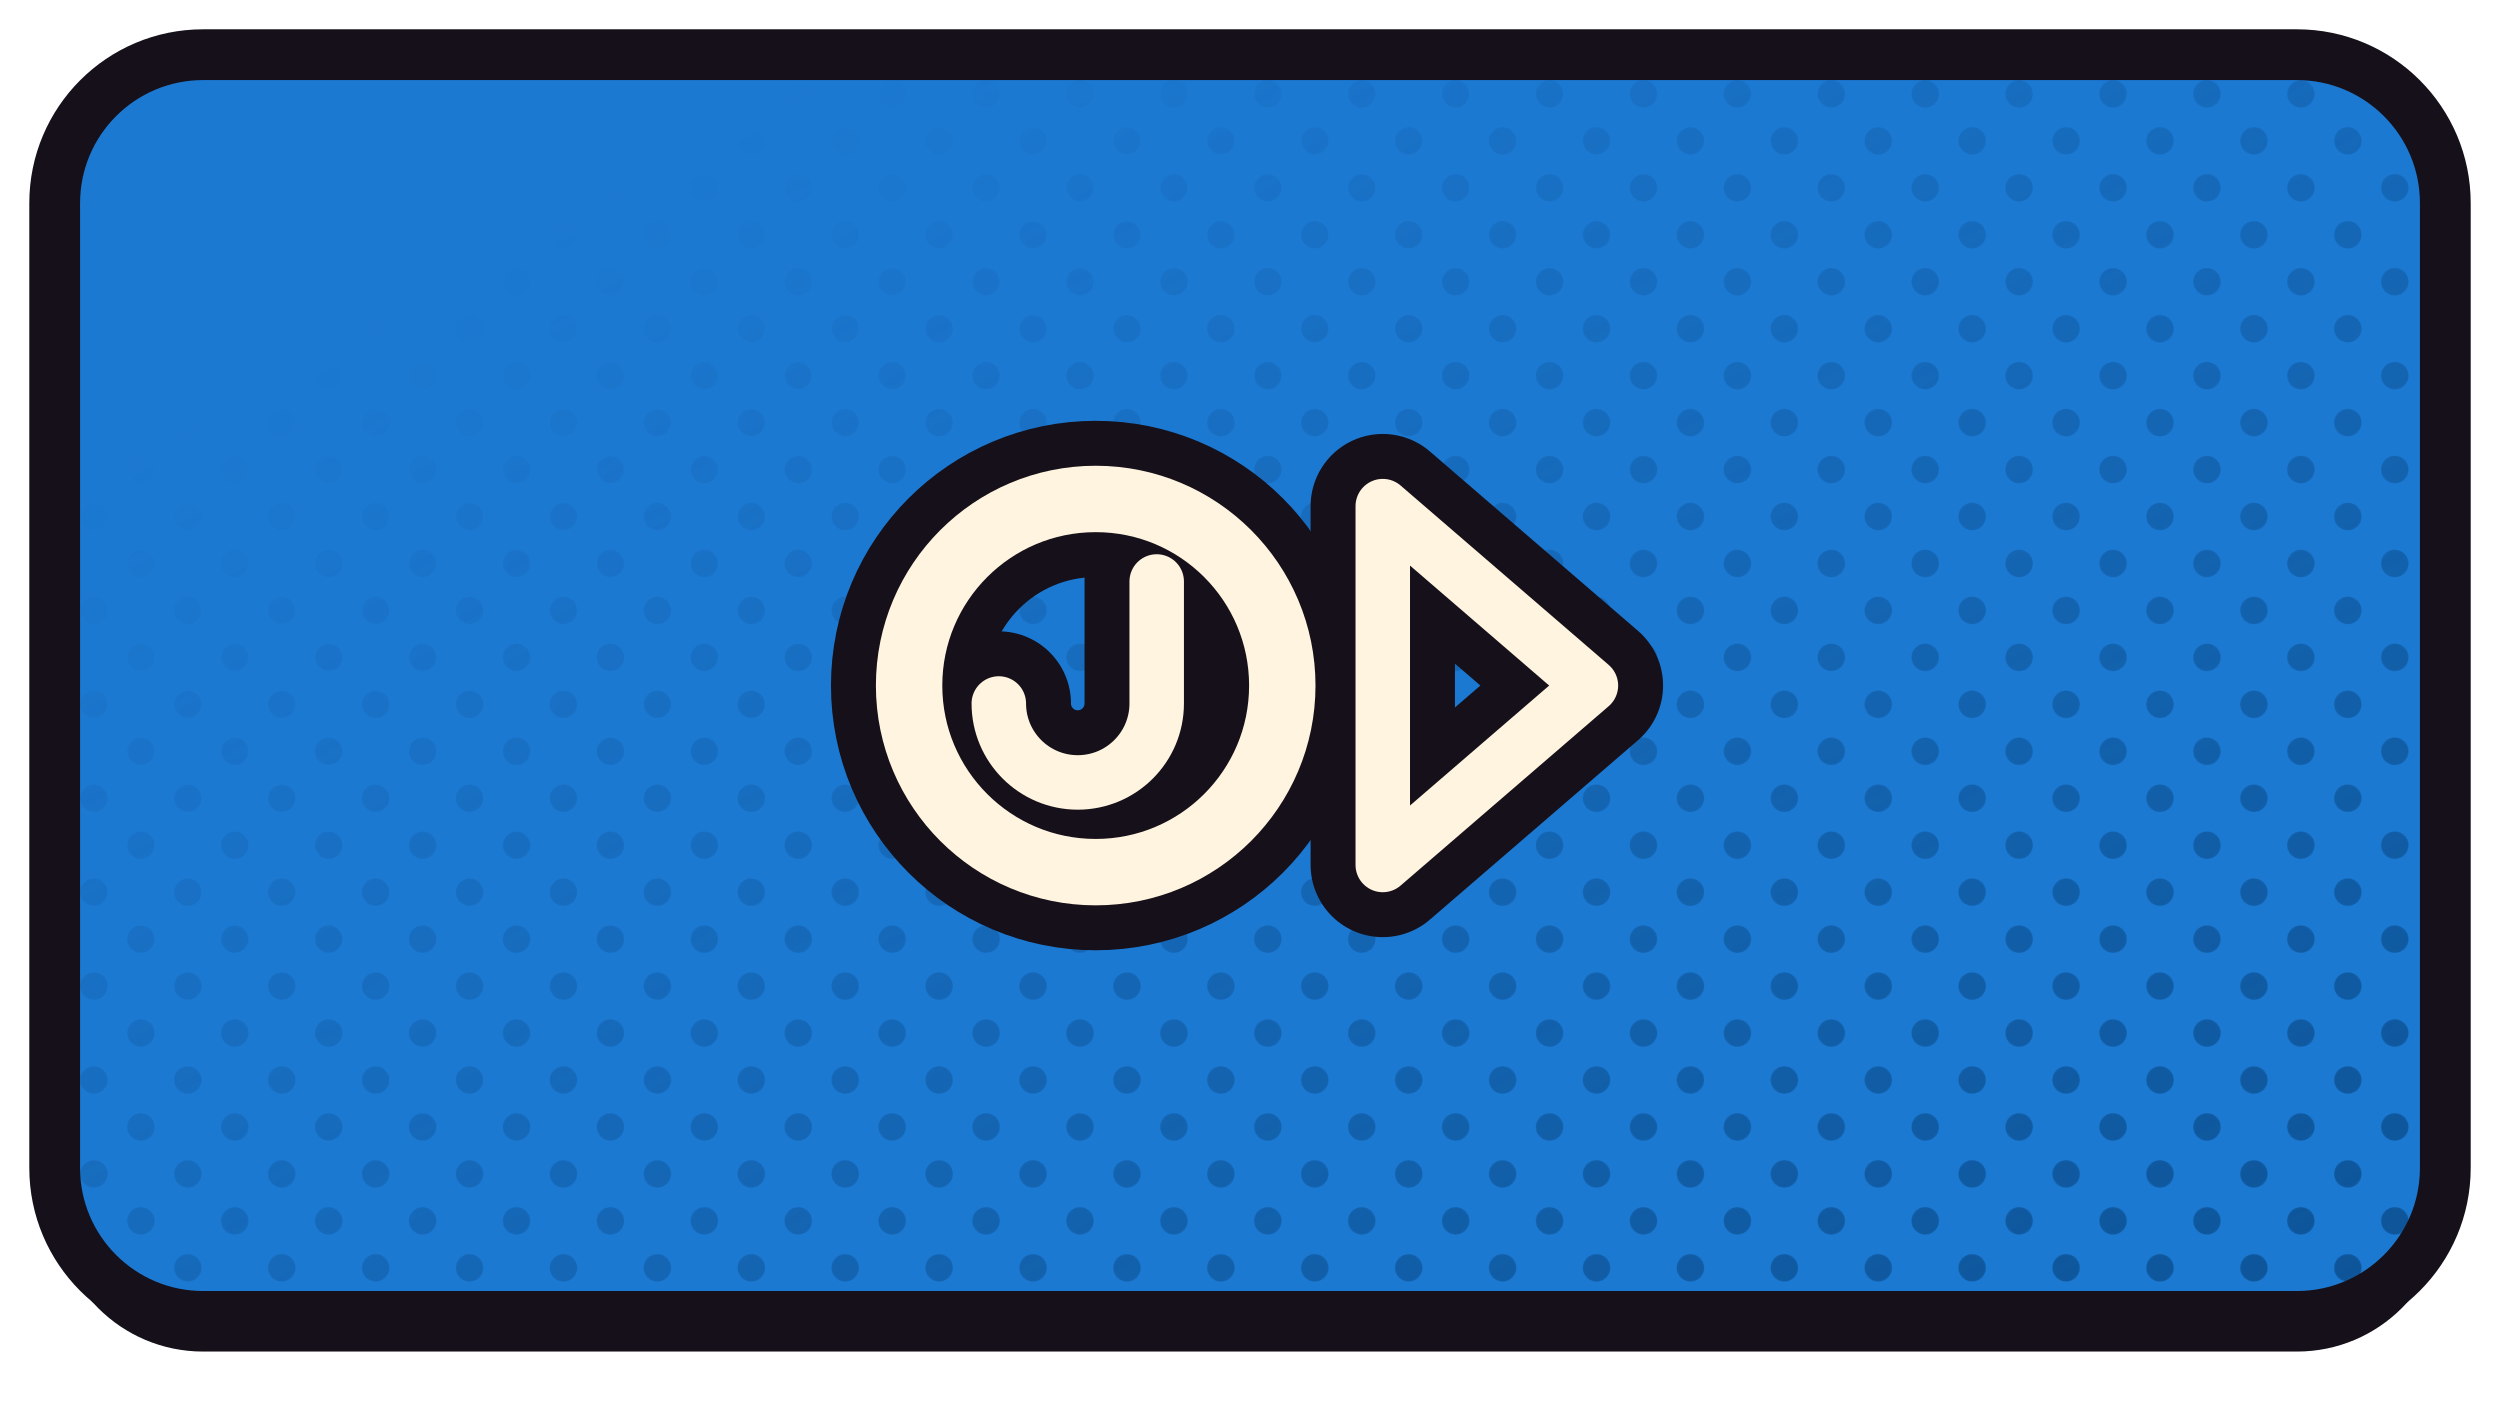
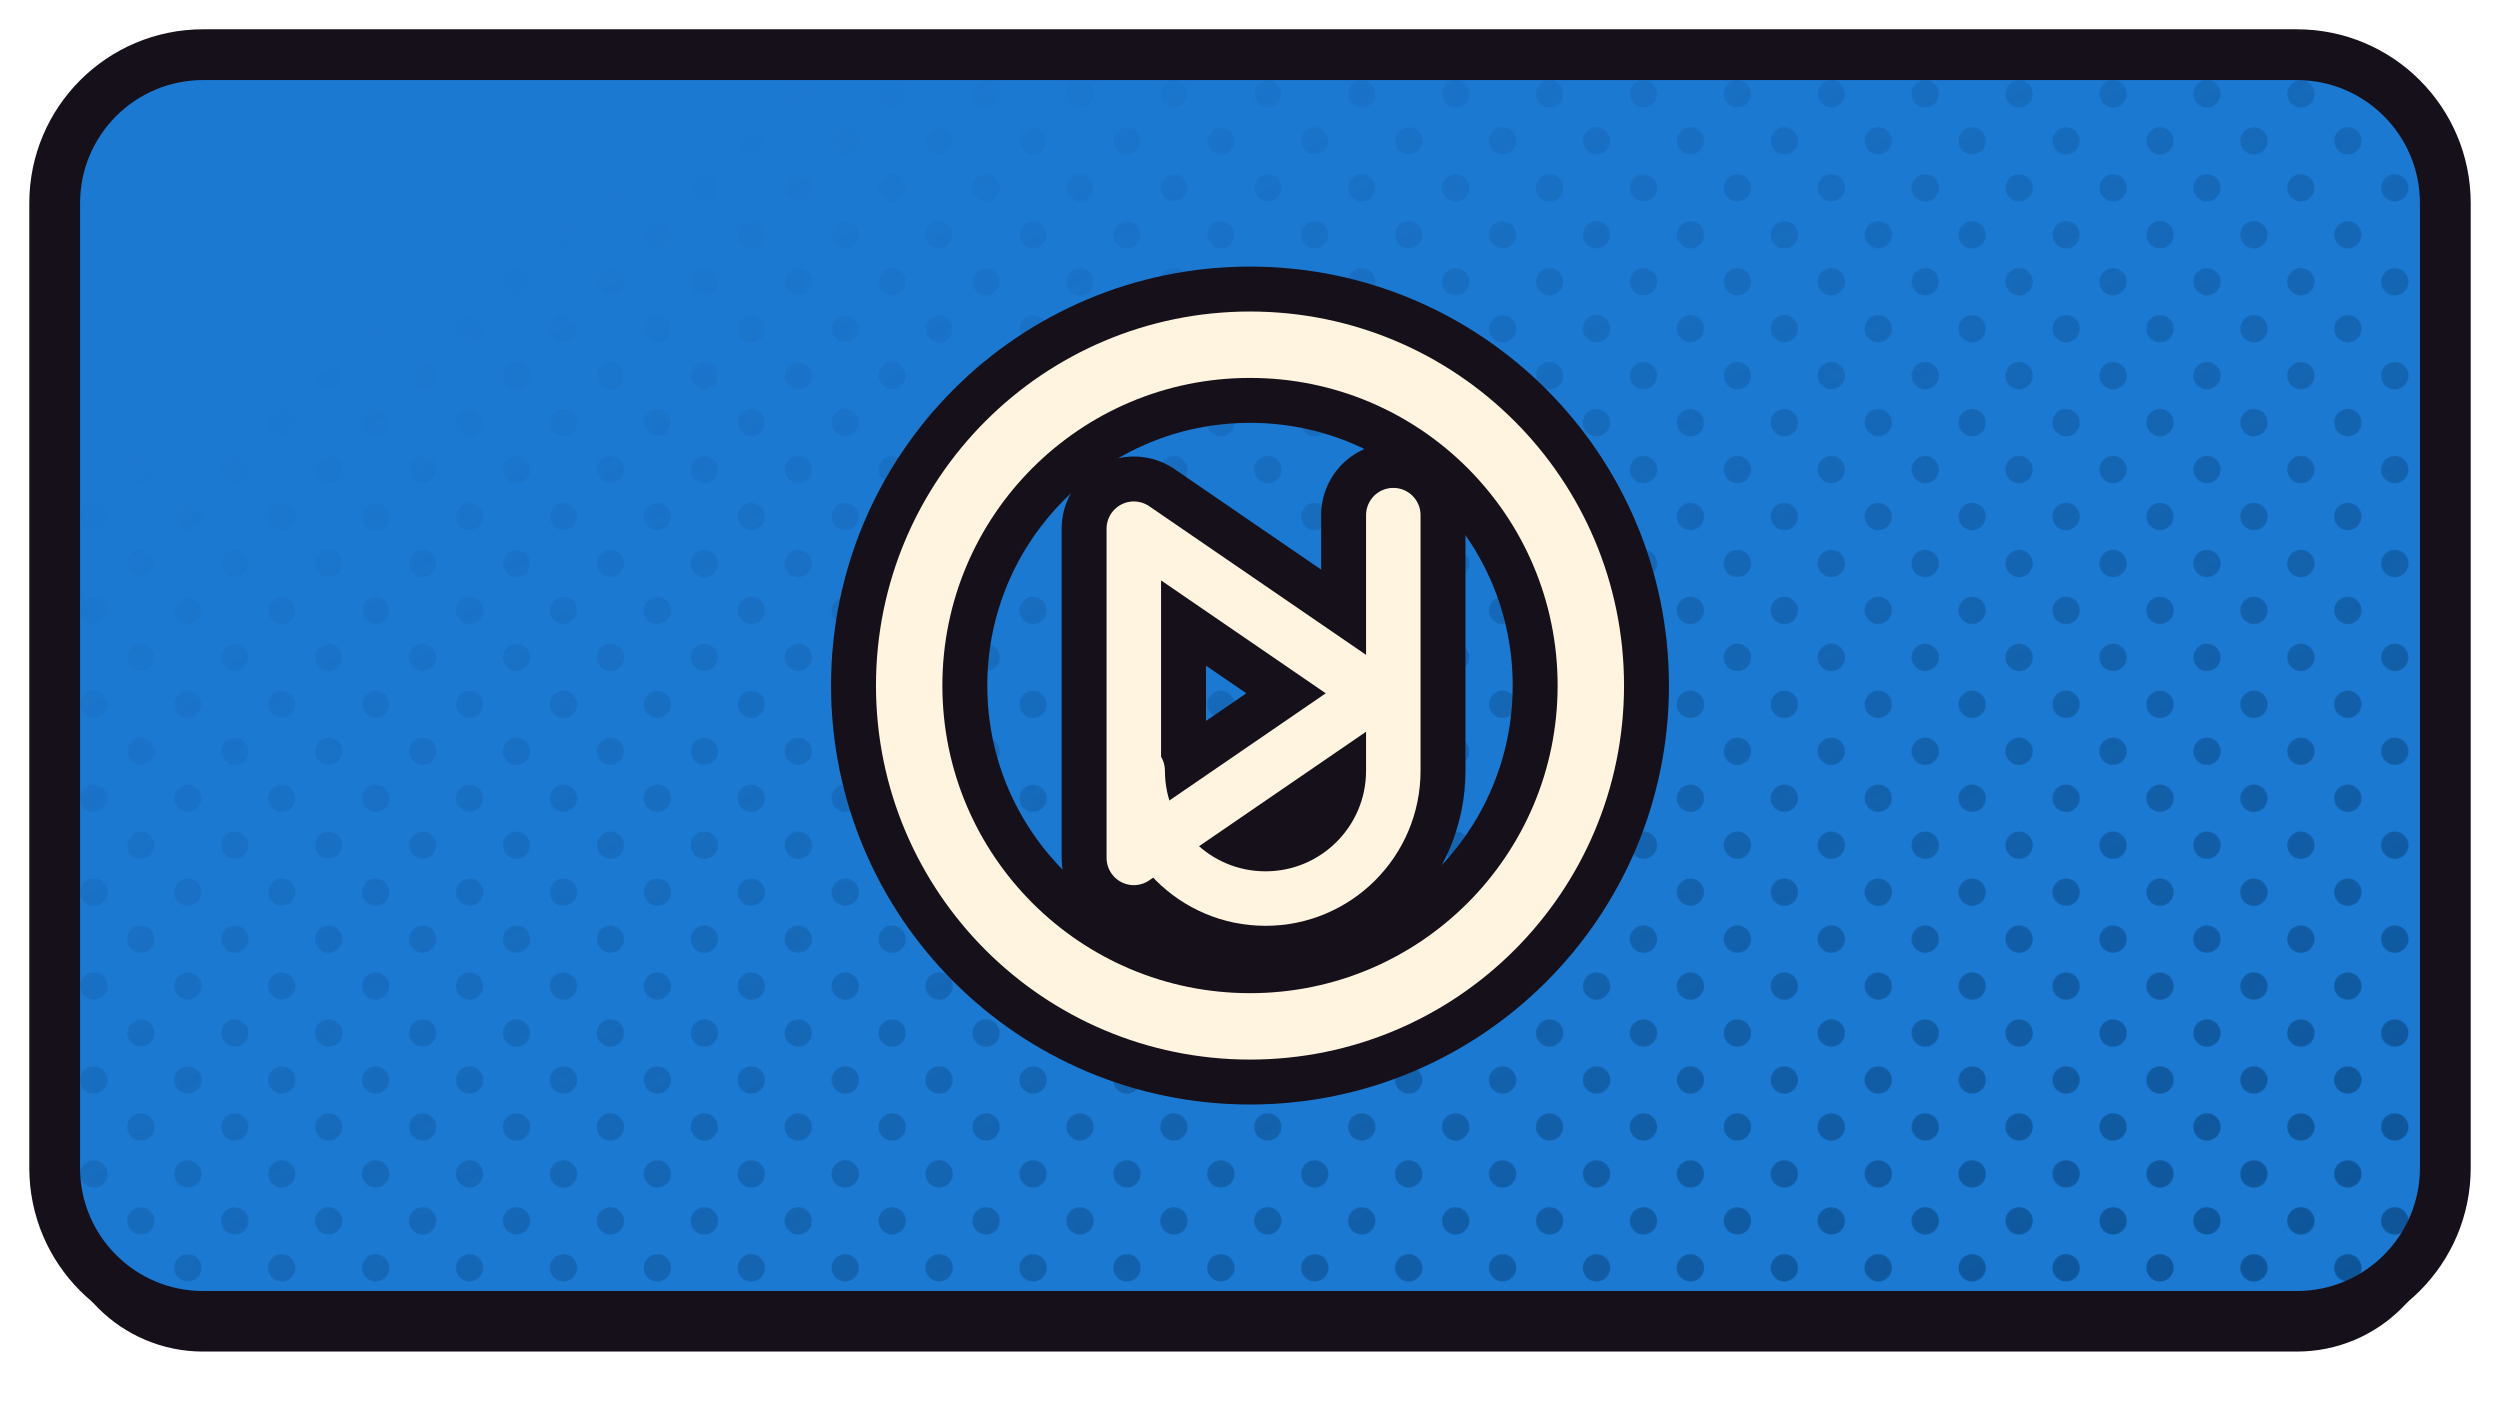
<svg xmlns="http://www.w3.org/2000/svg" xmlns:xlink="http://www.w3.org/1999/xlink" width="1280" height="720" viewBox="0 0 1280 720">
  <defs>
    <path id="fjanky" d="M 104 28 H 1176 A 76 76 0 0 1 1252 104 V 598 A 76 76 0 0 1 1176 674 H 104 A 76 76 0 0 1 28 598 V 104 A 76 76 0 0 1 104 28 Z" />
    <clipPath id="cpjanky">
      <use href="#fjanky" xlink:href="#fjanky" />
    </clipPath>
    <pattern id="htjanky" width="34.0" height="34.0" patternUnits="userSpaceOnUse" patternTransform="rotate(45)">
      <circle cx="17.00" cy="17.00" r="7.0" fill="#0C5193" />
    </pattern>
    <linearGradient id="hgjanky" x1="0" y1="0" x2="1" y2="1">
      <stop offset="0.18" stop-color="#000000" />
      <stop offset="0.62" stop-color="#8A8A8A" />
      <stop offset="1" stop-color="#FFFFFF" />
    </linearGradient>
    <mask id="hmjanky">
      <rect x="0" y="0" width="1280" height="720" fill="url(#hgjanky)" />
    </mask>
  </defs>
  <use href="#fjanky" xlink:href="#fjanky" fill="#151019" transform="translate(0,18)" />
  <use href="#fjanky" xlink:href="#fjanky" fill="#1C79D2" />
  <g clip-path="url(#cpjanky)">
    <rect width="1280" height="720" fill="url(#htjanky)" mask="url(#hmjanky)" />
  </g>
  <use href="#fjanky" xlink:href="#fjanky" fill="none" stroke="#151019" stroke-width="26" stroke-linejoin="round" />
  <g transform="translate(640.0,351.0)">
-     <g transform="scale(0.91864) translate(-262.00,-256.00)">
-       <circle cx="176" cy="256" r="104" fill="none" stroke="#151019" stroke-width="87.09" stroke-linecap="round" stroke-linejoin="round" />
-       <path d="M 210 198 L 210 266 A 44 44 0 0 1 122 266" fill="none" stroke="#151019" stroke-width="80.45" stroke-linecap="round" stroke-linejoin="round" />
-       <path d="M 336 156 L 336 356 L 452 256 Z" fill="none" stroke="#151019" stroke-width="80.45" stroke-linecap="round" stroke-linejoin="round" />
-       <circle cx="176" cy="256" r="104" fill="none" stroke="#FFF4E0" stroke-width="37.01" stroke-linecap="round" stroke-linejoin="round" />
-       <path d="M 210 198 L 210 266 A 44 44 0 0 1 122 266" fill="none" stroke="#FFF4E0" stroke-width="30.37" stroke-linecap="round" stroke-linejoin="round" />
-       <path d="M 336 156 L 336 356 L 452 256 Z" fill="none" stroke="#FFF4E0" stroke-width="30.37" stroke-linecap="round" stroke-linejoin="round" />
+     <g transform="scale(0.9915) translate(-256.00,-256.00)">
+       <circle cx="256" cy="256" r="176" fill="none" stroke="#151019" stroke-width="80.69" stroke-linecap="round" stroke-linejoin="round" />
+       <path d="M 330 168 L 330 300 A 66 66 0 0 1 198 300" fill="none" stroke="#151019" stroke-width="74.53" stroke-linecap="round" stroke-linejoin="round" />
+       <path d="M 196 175 L 196 345 L 320 260 Z" fill="none" stroke="#151019" stroke-width="74.53" stroke-linecap="round" stroke-linejoin="round" />
+       <circle cx="256" cy="256" r="176" fill="none" stroke="#FFF4E0" stroke-width="34.29" stroke-linecap="round" stroke-linejoin="round" />
+       <path d="M 330 168 L 330 300 A 66 66 0 0 1 198 300" fill="none" stroke="#FFF4E0" stroke-width="28.14" stroke-linecap="round" stroke-linejoin="round" />
+       <path d="M 196 175 L 196 345 L 320 260 Z" fill="none" stroke="#FFF4E0" stroke-width="28.14" stroke-linecap="round" stroke-linejoin="round" />
    </g>
  </g>
</svg>
